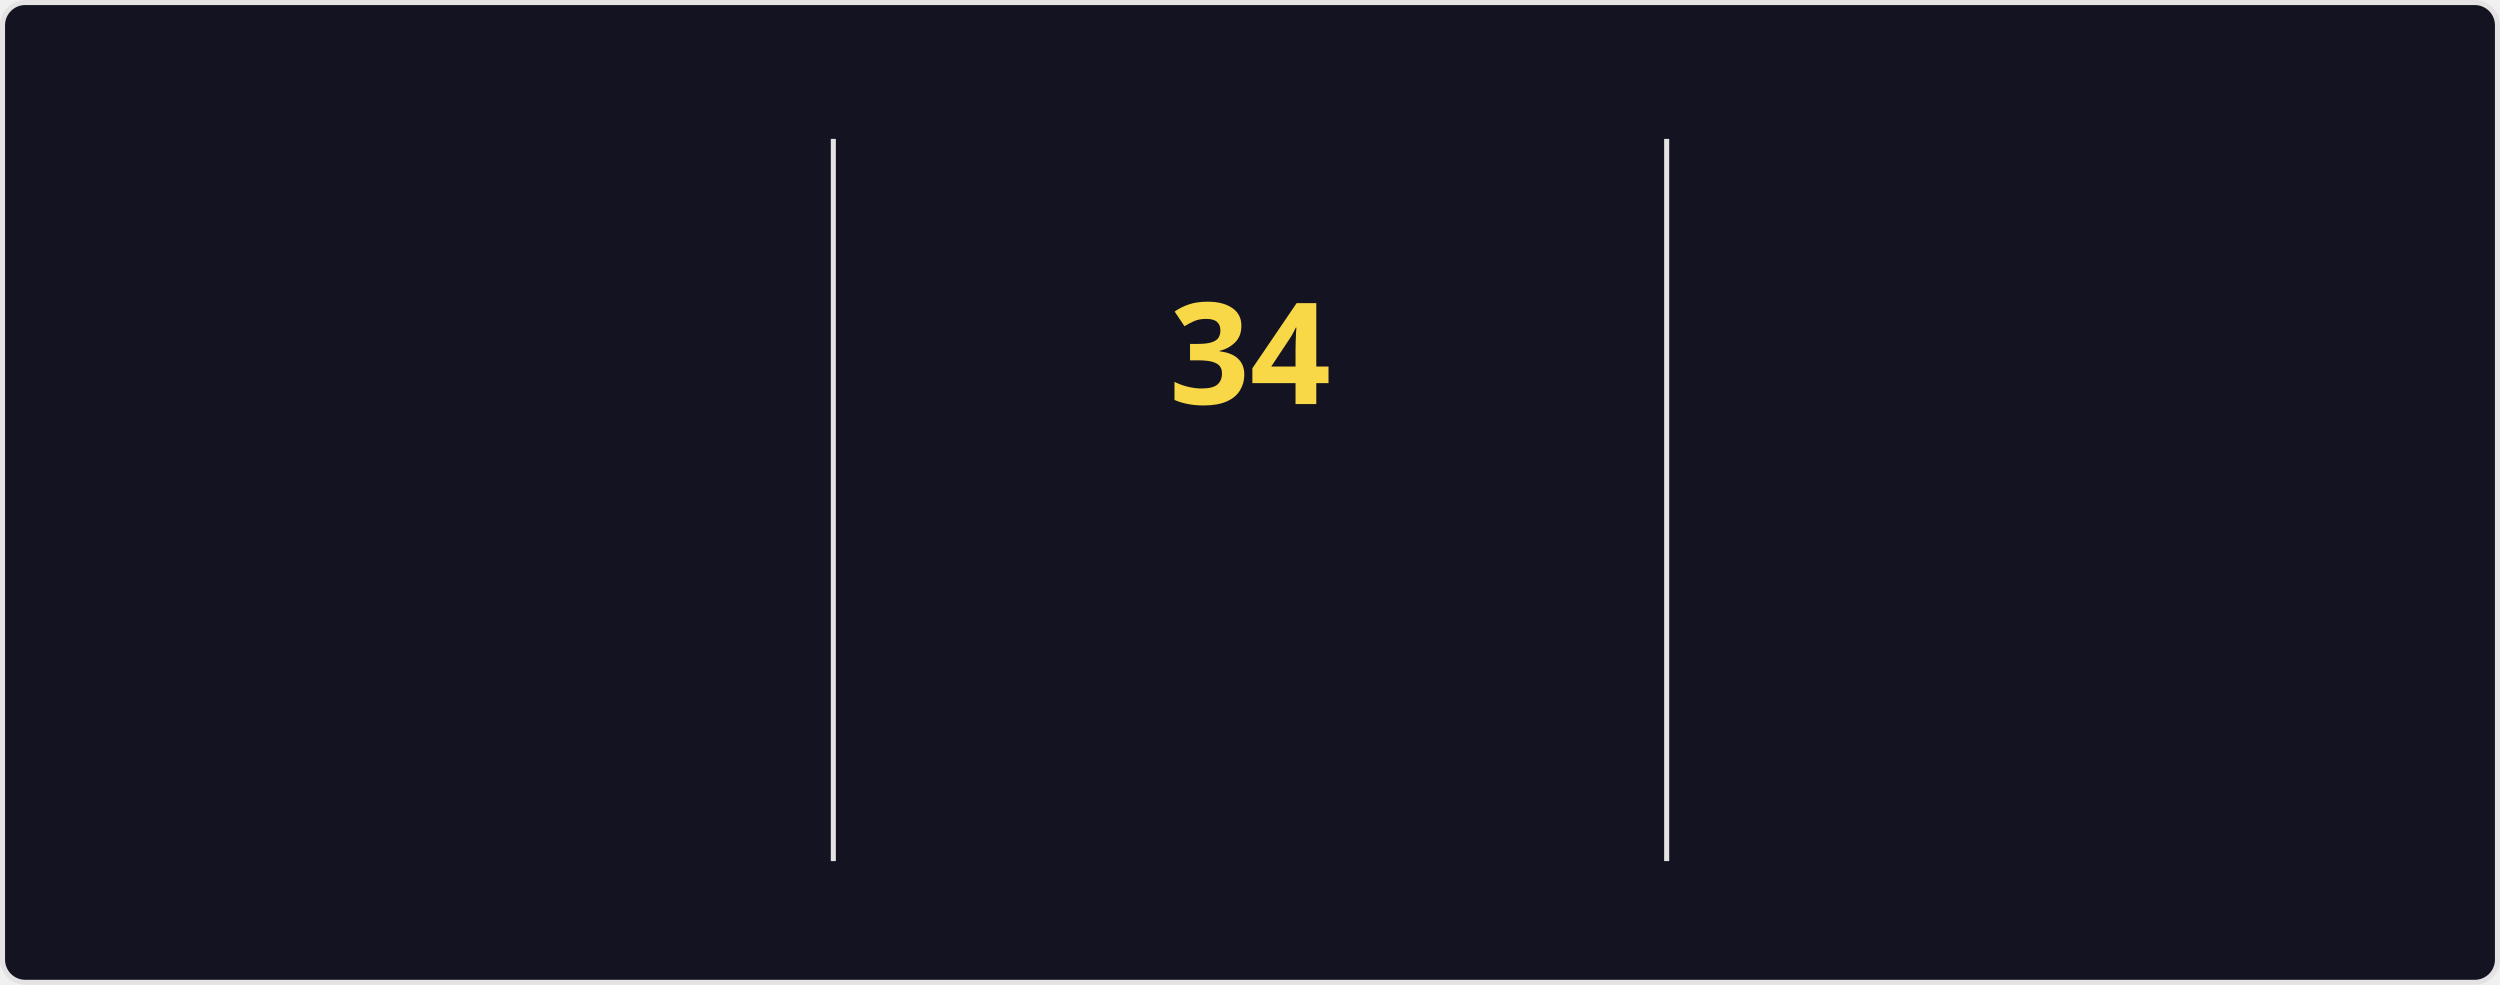
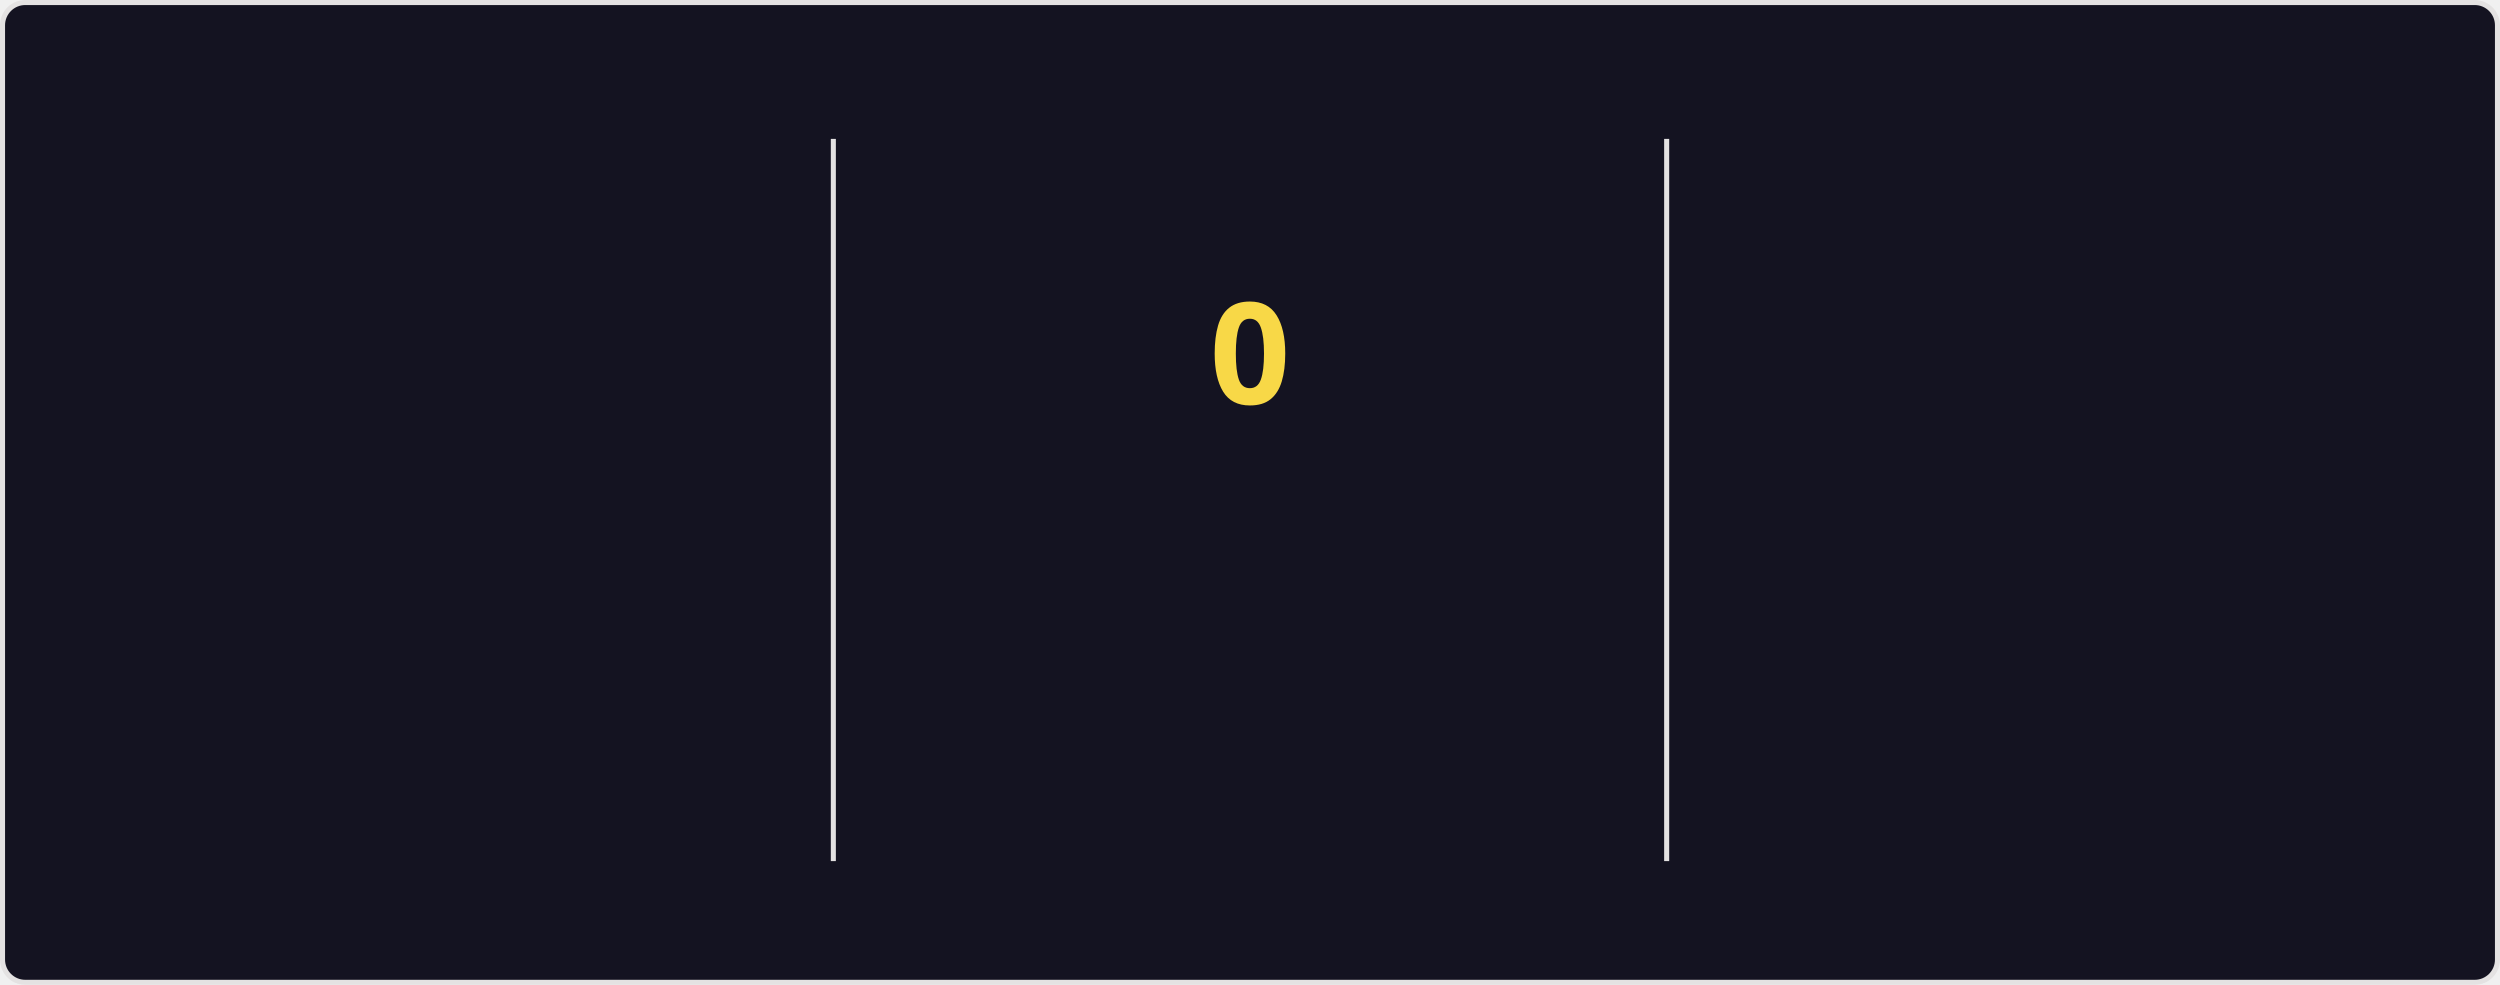
<svg xmlns="http://www.w3.org/2000/svg" style="isolation: isolate" viewBox="0 0 495 195" width="495px" height="195px" direction="ltr">
  <style>
    @keyframes currstreak {
      0% { font-size: 3px; opacity: 0.2; }
      80% { font-size: 34px; opacity: 1; }
      100% { font-size: 28px; opacity: 1; }
    }
    @keyframes fadein {
      0% { opacity: 0; }
      100% { opacity: 1; }
    }
    .big-number {
      font-family: "Segoe UI", Ubuntu, sans-serif;
      font-weight: 700;
      font-size: 28px;
      fill: #fe428e;
    }
    .label {
      font-family: "Segoe UI", Ubuntu, sans-serif;
      font-weight: 400;
      font-size: 14px;
      fill: #fe428e;
    }
    .range-text {
      font-family: "Segoe UI", Ubuntu, sans-serif;
      font-weight: 400;
      font-size: 12px;
      fill: #a9fef7;
    }
    .current-streak-num {
      font-family: "Segoe UI", Ubuntu, sans-serif;
      font-weight: 700;
      font-size: 28px;
      fill: #f8d847;
    }</style>
  <defs>
    <clipPath id="outer_rectangle">
      <rect width="495" height="195" rx="4.5" />
    </clipPath>
    <mask id="mask_out_ring_behind_fire">
      <rect width="495" height="195" fill="white" />
      <ellipse id="mask-ellipse" cx="247.5" cy="32" rx="13" ry="18" fill="black" />
    </mask>
  </defs>
  <g clip-path="url(#outer_rectangle)">
    <g style="isolation: isolate">
      <rect fill="#141321" rx="4.5" x="0.5" y="0.5" width="494" height="194" stroke="#e4e2e2" />
    </g>
    <g style="isolation: isolate">
      <line x1="165" y1="28" x2="165" y2="170" vector-effect="non-scaling-stroke" stroke-width="1" stroke="#e4e2e2" stroke-linejoin="miter" stroke-linecap="square" stroke-miterlimit="3" />
      <line x1="330" y1="28" x2="330" y2="170" vector-effect="non-scaling-stroke" stroke-width="1" stroke="#e4e2e2" stroke-linejoin="miter" stroke-linecap="square" stroke-miterlimit="3" />
    </g>
    <g style="isolation: isolate">
      <g transform="translate(82.5, 48)">
        <text x="0" y="32" stroke-width="0" text-anchor="middle" class="big-number" style="opacity: 0; animation: fadein 0.5s linear forwards 0.6s">
            5.5K
          </text>
      </g>
      <g transform="translate(82.5, 84)">
        <text x="0" y="32" stroke-width="0" text-anchor="middle" class="label" style="opacity: 0; animation: fadein 0.5s linear forwards 0.7s">
            Total Contributions
          </text>
      </g>
      <g transform="translate(82.5, 114)">
        <text x="0" y="32" stroke-width="0" text-anchor="middle" class="range-text" style="opacity: 0; animation: fadein 0.5s linear forwards 0.8s">
-             Jul 27 - Present
+             Aug 3 - Present
          </text>
      </g>
    </g>
    <g style="isolation: isolate">
      <g mask="url(#mask_out_ring_behind_fire)">
        <circle cx="247.5" cy="71" r="40" fill="none" stroke="#fe428e" stroke-width="5" style="opacity: 0; animation: fadein 0.5s linear forwards 0.4s" />
      </g>
      <g transform="translate(247.5, 19.5)" stroke-opacity="0" style="opacity: 0; animation: fadein 0.5s linear forwards 0.6s">
        <path d="M -12 -0.5 L 15 -0.5 L 15 23.5 L -12 23.5 L -12 -0.5 Z" fill="none" />
        <path d="M 1.5 0.67 C 1.5 0.67 2.24 3.32 2.24 5.47 C 2.24 7.53 0.89 9.2 -1.17 9.2 C -3.23 9.2 -4.79 7.53 -4.79 5.47 L -4.76 5.11 C -6.78 7.51 -8 10.62 -8 13.99 C -8 18.41 -4.42 22 0 22 C 4.42 22 8 18.41 8 13.99 C 8 8.6 5.41 3.79 1.5 0.67 Z M -0.29 19 C -2.07 19 -3.51 17.6 -3.51 15.86 C -3.51 14.24 -2.46 13.1 -0.7 12.74 C 1.07 12.38 2.9 11.53 3.92 10.16 C 4.31 11.45 4.51 12.81 4.51 14.2 C 4.51 16.85 2.36 19 -0.29 19 Z" fill="#fe428e" stroke-opacity="0" />
      </g>
      <g transform="translate(247.5, 48)">
        <text x="0" y="32" stroke-width="0" text-anchor="middle" class="current-streak-num" style="animation: currstreak 0.6s linear forwards">
-             34
+             0
          </text>
      </g>
      <g transform="translate(247.5, 108)">
        <text x="0" y="32" stroke-width="0" text-anchor="middle" class="label" style="opacity: 0; animation: fadein 0.5s linear forwards 0.9s">
            Current Streak
          </text>
      </g>
      <g transform="translate(247.5, 145)">
        <text x="0" y="21" stroke-width="0" text-anchor="middle" class="range-text" style="opacity: 0; animation: fadein 0.5s linear forwards 0.9s">
-             Jun 29 - Aug 1
+             0 days
          </text>
      </g>
    </g>
    <g style="isolation: isolate">
      <g transform="translate(412.5, 48)">
        <text x="0" y="32" stroke-width="0" text-anchor="middle" class="big-number" style="opacity: 0; animation: fadein 0.5s linear forwards 1.2s">
            34
          </text>
      </g>
      <g transform="translate(412.5, 84)">
        <text x="0" y="32" stroke-width="0" text-anchor="middle" class="label" style="opacity: 0; animation: fadein 0.5s linear forwards 1.3s">
            Longest Streak
          </text>
      </g>
      <g transform="translate(412.5, 114)">
        <text x="0" y="32" stroke-width="0" text-anchor="middle" class="range-text" style="opacity: 0; animation: fadein 0.5s linear forwards 1.4s">
            Jun 29 - Aug 1
          </text>
      </g>
    </g>
  </g>
</svg>
